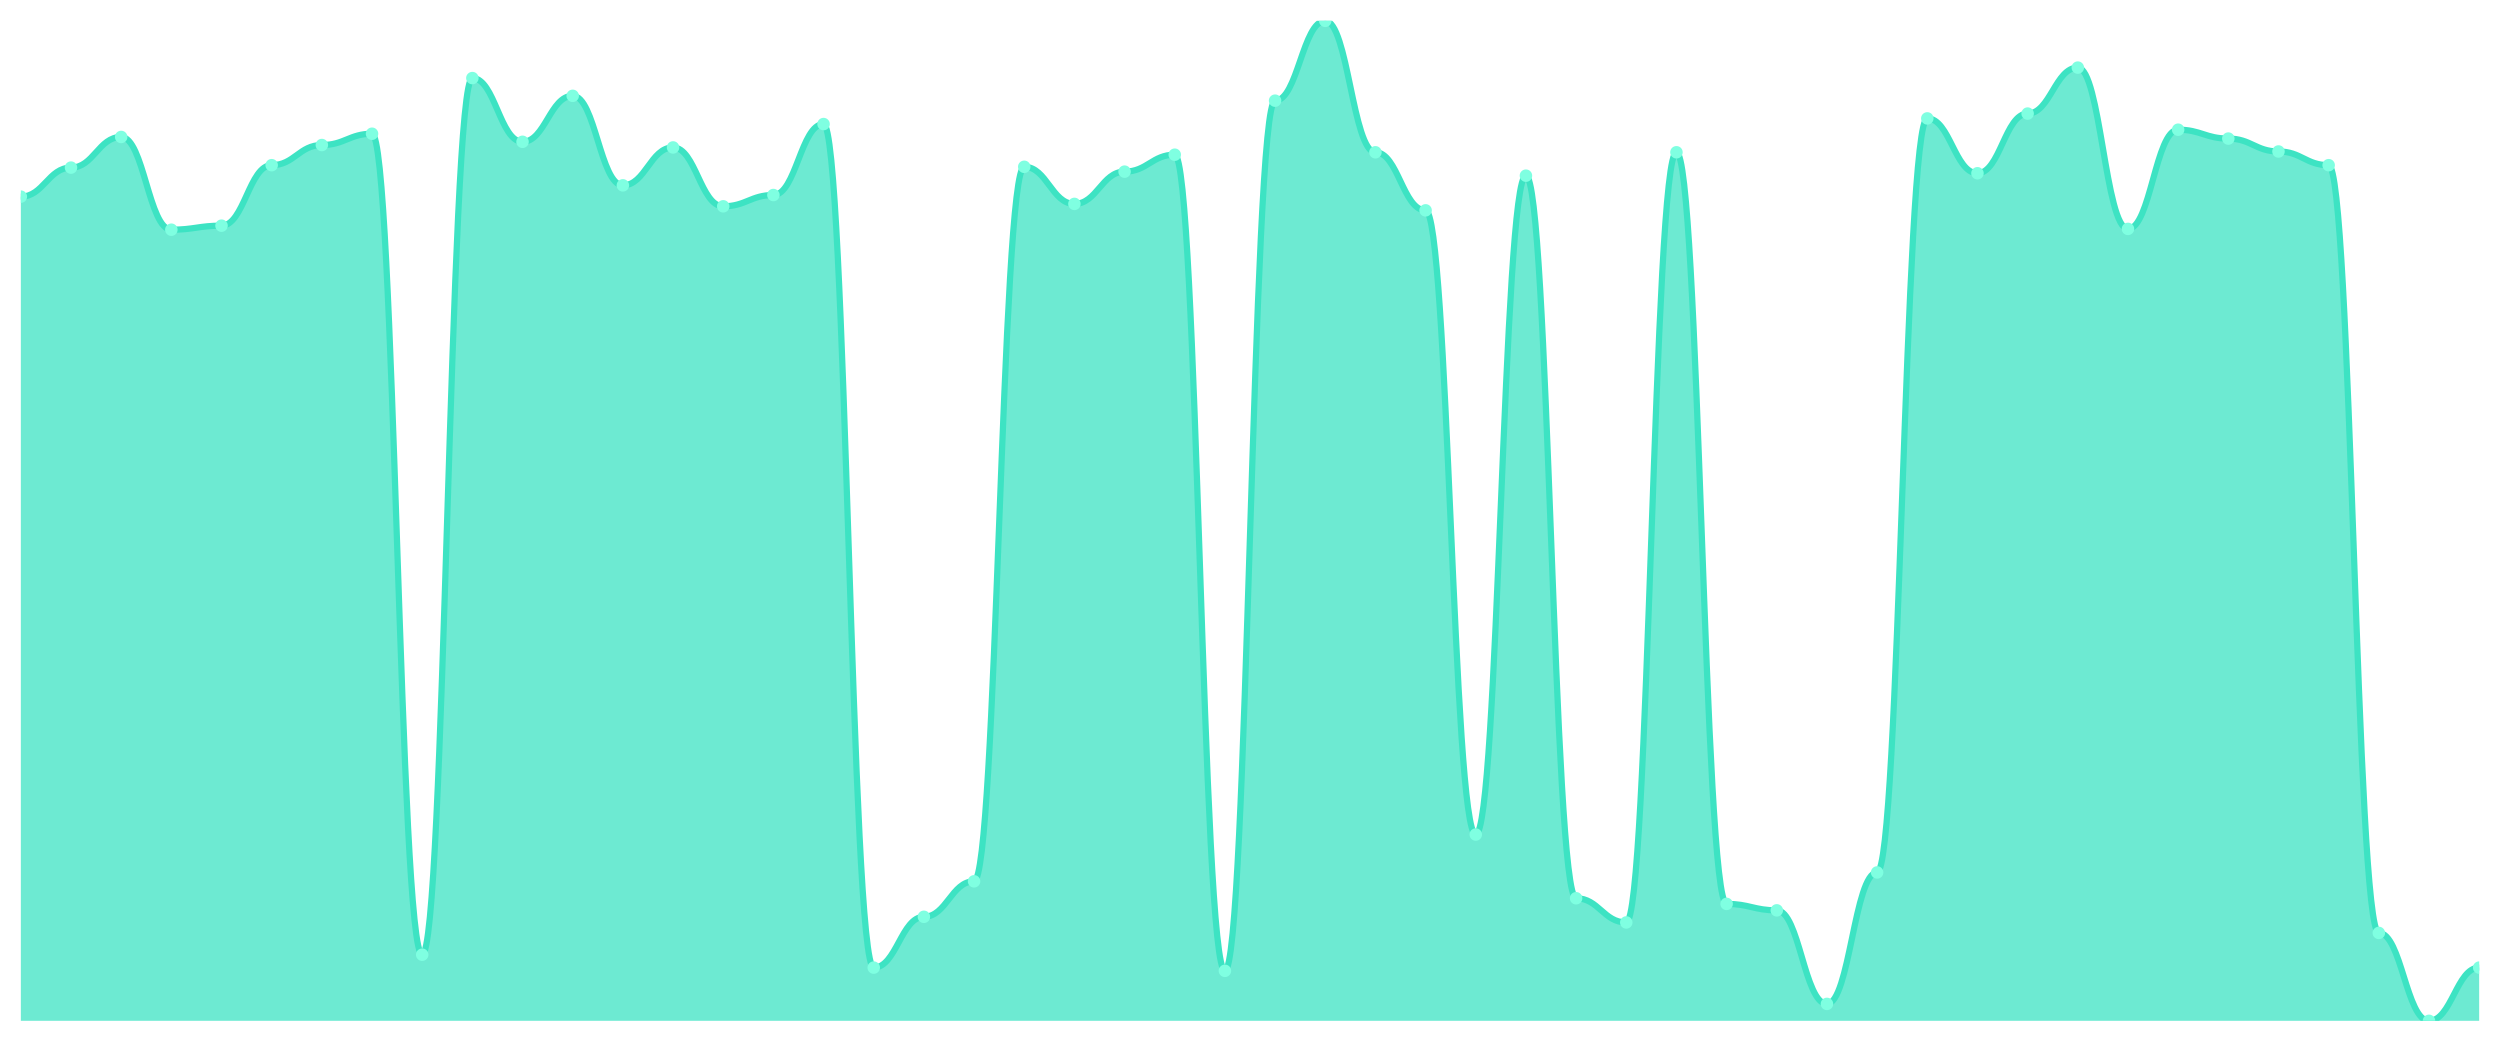
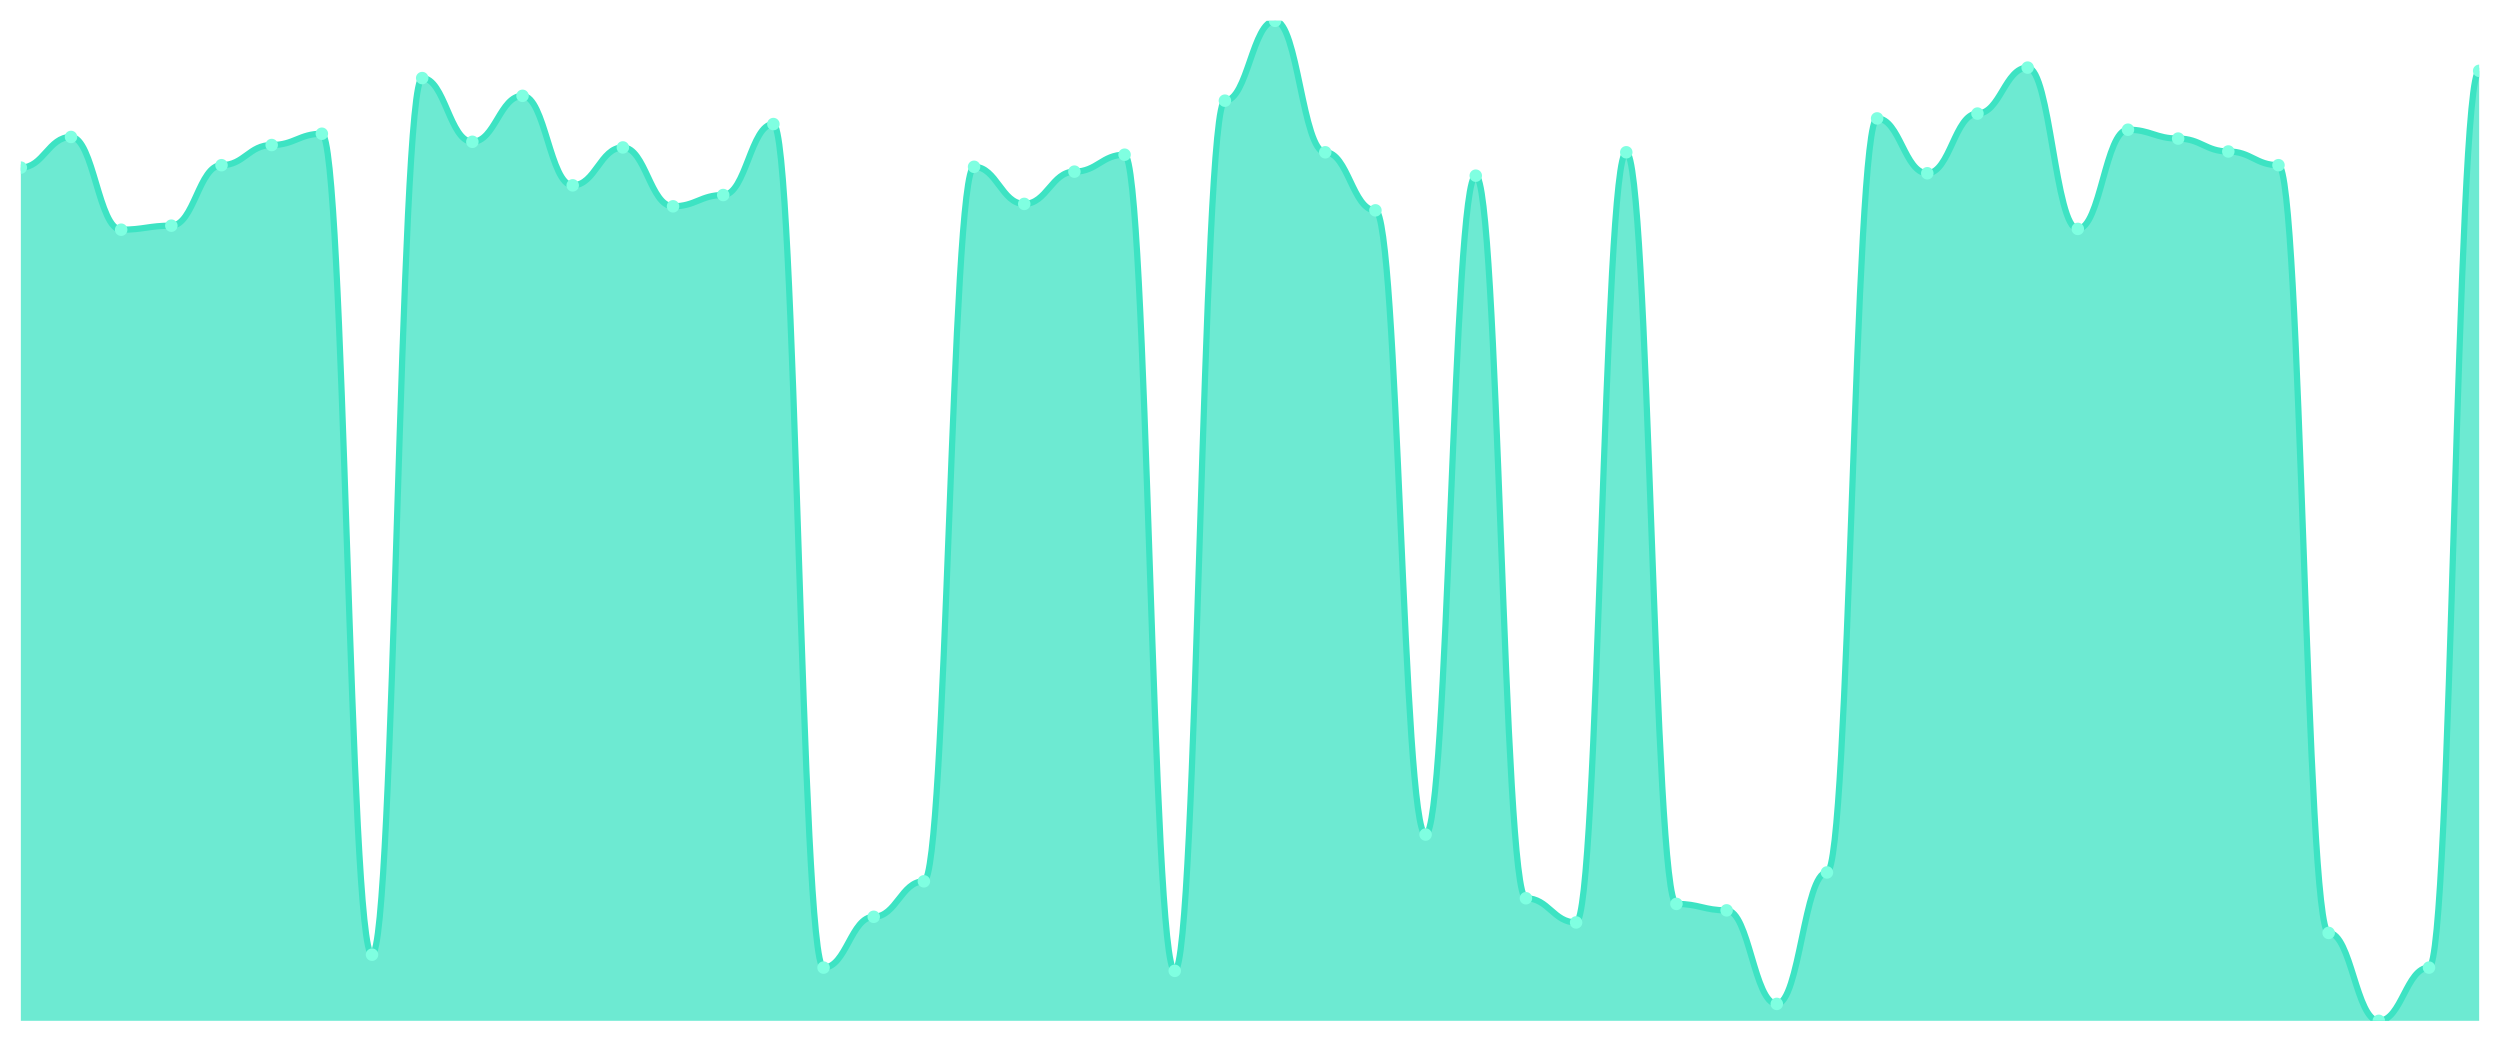
<svg xmlns="http://www.w3.org/2000/svg" viewBox="0 0 1200 500" width="1200" height="500">
  <defs>
    <clipPath id="c">
      <rect x="10" y="10" width="1180" height="480" />
    </clipPath>
  </defs>
  <rect width="1200" height="500" fill="none" />
  <g clip-path="url(#c)">
-     <path d="M 10,490 L 10,94.387 C 20.837,94.387 23.245,80.452 34.082,80.452 C 44.918,80.452 47.327,65.742 58.163,65.742 C 69,65.742 71.408,110.258 82.245,110.258 C 93.082,110.258 95.49,108.323 106.327,108.323 C 117.163,108.323 119.571,79.29 130.408,79.29 C 141.245,79.29 143.653,69.613 154.49,69.613 C 165.327,69.613 167.735,64.194 178.571,64.194 C 189.408,64.194 191.816,458.258 202.653,458.258 C 213.49,458.258 215.898,37.484 226.735,37.484 C 237.571,37.484 239.98,68.065 250.816,68.065 C 261.653,68.065 264.061,46 274.898,46 C 285.735,46 288.143,88.968 298.98,88.968 C 309.816,88.968 312.224,70.774 323.061,70.774 C 333.898,70.774 336.306,99.032 347.143,99.032 C 357.98,99.032 360.388,93.613 371.224,93.613 C 382.061,93.613 384.469,59.548 395.306,59.548 C 406.143,59.548 408.551,464.452 419.388,464.452 C 430.224,464.452 432.633,440.065 443.469,440.065 C 454.306,440.065 456.714,423.032 467.551,423.032 C 478.388,423.032 480.796,80.065 491.633,80.065 C 502.469,80.065 504.878,97.871 515.714,97.871 C 526.551,97.871 528.959,82.387 539.796,82.387 C 550.633,82.387 553.041,74.258 563.878,74.258 C 574.714,74.258 577.122,466 587.959,466 C 598.796,466 601.204,48.323 612.041,48.323 C 622.878,48.323 625.286,10 636.122,10 C 646.959,10 649.367,73.097 660.204,73.097 C 671.041,73.097 673.449,100.968 684.286,100.968 C 695.122,100.968 697.531,400.581 708.367,400.581 C 719.204,400.581 721.612,84.323 732.449,84.323 C 743.286,84.323 745.694,431.161 756.531,431.161 C 767.367,431.161 769.776,442.774 780.612,442.774 C 791.449,442.774 793.857,73.097 804.694,73.097 C 815.531,73.097 817.939,433.871 828.776,433.871 C 839.612,433.871 842.02,436.968 852.857,436.968 C 863.694,436.968 866.102,481.871 876.939,481.871 C 887.776,481.871 890.184,418.774 901.02,418.774 C 911.857,418.774 914.265,56.839 925.102,56.839 C 935.939,56.839 938.347,83.161 949.184,83.161 C 960.02,83.161 962.429,54.516 973.265,54.516 C 984.102,54.516 986.51,32.452 997.347,32.452 C 1008.184,32.452 1010.592,109.871 1021.429,109.871 C 1032.265,109.871 1034.673,62.258 1045.51,62.258 C 1056.347,62.258 1058.755,66.516 1069.592,66.516 C 1080.429,66.516 1082.837,72.71 1093.673,72.71 C 1104.51,72.71 1106.918,79.29 1117.755,79.29 C 1128.592,79.29 1131,447.806 1141.837,447.806 C 1152.673,447.806 1155.082,490 1165.918,490 C 1176.755,490 1179.163,464.452 1190,464.452 L 1190,490 Z" fill="rgba(61,227,195,0.75)" />
-     <path d="M 10,94.387 C 20.837,94.387 23.245,80.452 34.082,80.452 C 44.918,80.452 47.327,65.742 58.163,65.742 C 69,65.742 71.408,110.258 82.245,110.258 C 93.082,110.258 95.49,108.323 106.327,108.323 C 117.163,108.323 119.571,79.29 130.408,79.29 C 141.245,79.29 143.653,69.613 154.49,69.613 C 165.327,69.613 167.735,64.194 178.571,64.194 C 189.408,64.194 191.816,458.258 202.653,458.258 C 213.49,458.258 215.898,37.484 226.735,37.484 C 237.571,37.484 239.98,68.065 250.816,68.065 C 261.653,68.065 264.061,46 274.898,46 C 285.735,46 288.143,88.968 298.98,88.968 C 309.816,88.968 312.224,70.774 323.061,70.774 C 333.898,70.774 336.306,99.032 347.143,99.032 C 357.98,99.032 360.388,93.613 371.224,93.613 C 382.061,93.613 384.469,59.548 395.306,59.548 C 406.143,59.548 408.551,464.452 419.388,464.452 C 430.224,464.452 432.633,440.065 443.469,440.065 C 454.306,440.065 456.714,423.032 467.551,423.032 C 478.388,423.032 480.796,80.065 491.633,80.065 C 502.469,80.065 504.878,97.871 515.714,97.871 C 526.551,97.871 528.959,82.387 539.796,82.387 C 550.633,82.387 553.041,74.258 563.878,74.258 C 574.714,74.258 577.122,466 587.959,466 C 598.796,466 601.204,48.323 612.041,48.323 C 622.878,48.323 625.286,10 636.122,10 C 646.959,10 649.367,73.097 660.204,73.097 C 671.041,73.097 673.449,100.968 684.286,100.968 C 695.122,100.968 697.531,400.581 708.367,400.581 C 719.204,400.581 721.612,84.323 732.449,84.323 C 743.286,84.323 745.694,431.161 756.531,431.161 C 767.367,431.161 769.776,442.774 780.612,442.774 C 791.449,442.774 793.857,73.097 804.694,73.097 C 815.531,73.097 817.939,433.871 828.776,433.871 C 839.612,433.871 842.02,436.968 852.857,436.968 C 863.694,436.968 866.102,481.871 876.939,481.871 C 887.776,481.871 890.184,418.774 901.02,418.774 C 911.857,418.774 914.265,56.839 925.102,56.839 C 935.939,56.839 938.347,83.161 949.184,83.161 C 960.02,83.161 962.429,54.516 973.265,54.516 C 984.102,54.516 986.51,32.452 997.347,32.452 C 1008.184,32.452 1010.592,109.871 1021.429,109.871 C 1032.265,109.871 1034.673,62.258 1045.51,62.258 C 1056.347,62.258 1058.755,66.516 1069.592,66.516 C 1080.429,66.516 1082.837,72.71 1093.673,72.71 C 1104.51,72.71 1106.918,79.29 1117.755,79.29 C 1128.592,79.29 1131,447.806 1141.837,447.806 C 1152.673,447.806 1155.082,490 1165.918,490 C 1176.755,490 1179.163,464.452 1190,464.452" fill="none" stroke="#3de3c3" stroke-width="3" stroke-linecap="round" stroke-linejoin="round" />
-     <circle cx="10" cy="94.387" r="3" fill="#7fffe1" />
-     <circle cx="34.082" cy="80.452" r="3" fill="#7fffe1" />
-     <circle cx="58.163" cy="65.742" r="3" fill="#7fffe1" />
-     <circle cx="82.245" cy="110.258" r="3" fill="#7fffe1" />
-     <circle cx="106.327" cy="108.323" r="3" fill="#7fffe1" />
-     <circle cx="130.408" cy="79.29" r="3" fill="#7fffe1" />
-     <circle cx="154.49" cy="69.613" r="3" fill="#7fffe1" />
-     <circle cx="178.571" cy="64.194" r="3" fill="#7fffe1" />
-     <circle cx="202.653" cy="458.258" r="3" fill="#7fffe1" />
-     <circle cx="226.735" cy="37.484" r="3" fill="#7fffe1" />
-     <circle cx="250.816" cy="68.065" r="3" fill="#7fffe1" />
-     <circle cx="274.898" cy="46" r="3" fill="#7fffe1" />
-     <circle cx="298.98" cy="88.968" r="3" fill="#7fffe1" />
-     <circle cx="323.061" cy="70.774" r="3" fill="#7fffe1" />
-     <circle cx="347.143" cy="99.032" r="3" fill="#7fffe1" />
-     <circle cx="371.224" cy="93.613" r="3" fill="#7fffe1" />
-     <circle cx="395.306" cy="59.548" r="3" fill="#7fffe1" />
-     <circle cx="419.388" cy="464.452" r="3" fill="#7fffe1" />
-     <circle cx="443.469" cy="440.065" r="3" fill="#7fffe1" />
-     <circle cx="467.551" cy="423.032" r="3" fill="#7fffe1" />
-     <circle cx="491.633" cy="80.065" r="3" fill="#7fffe1" />
-     <circle cx="515.714" cy="97.871" r="3" fill="#7fffe1" />
-     <circle cx="539.796" cy="82.387" r="3" fill="#7fffe1" />
-     <circle cx="563.878" cy="74.258" r="3" fill="#7fffe1" />
-     <circle cx="587.959" cy="466" r="3" fill="#7fffe1" />
-     <circle cx="612.041" cy="48.323" r="3" fill="#7fffe1" />
-     <circle cx="636.122" cy="10" r="3" fill="#7fffe1" />
-     <circle cx="660.204" cy="73.097" r="3" fill="#7fffe1" />
-     <circle cx="684.286" cy="100.968" r="3" fill="#7fffe1" />
-     <circle cx="708.367" cy="400.581" r="3" fill="#7fffe1" />
-     <circle cx="732.449" cy="84.323" r="3" fill="#7fffe1" />
-     <circle cx="756.531" cy="431.161" r="3" fill="#7fffe1" />
-     <circle cx="780.612" cy="442.774" r="3" fill="#7fffe1" />
-     <circle cx="804.694" cy="73.097" r="3" fill="#7fffe1" />
-     <circle cx="828.776" cy="433.871" r="3" fill="#7fffe1" />
-     <circle cx="852.857" cy="436.968" r="3" fill="#7fffe1" />
-     <circle cx="876.939" cy="481.871" r="3" fill="#7fffe1" />
-     <circle cx="901.02" cy="418.774" r="3" fill="#7fffe1" />
-     <circle cx="925.102" cy="56.839" r="3" fill="#7fffe1" />
-     <circle cx="949.184" cy="83.161" r="3" fill="#7fffe1" />
-     <circle cx="973.265" cy="54.516" r="3" fill="#7fffe1" />
-     <circle cx="997.347" cy="32.452" r="3" fill="#7fffe1" />
-     <circle cx="1021.429" cy="109.871" r="3" fill="#7fffe1" />
-     <circle cx="1045.51" cy="62.258" r="3" fill="#7fffe1" />
-     <circle cx="1069.592" cy="66.516" r="3" fill="#7fffe1" />
-     <circle cx="1093.673" cy="72.71" r="3" fill="#7fffe1" />
-     <circle cx="1117.755" cy="79.29" r="3" fill="#7fffe1" />
-     <circle cx="1141.837" cy="447.806" r="3" fill="#7fffe1" />
-     <circle cx="1165.918" cy="490" r="3" fill="#7fffe1" />
-     <circle cx="1190" cy="464.452" r="3" fill="#7fffe1" />
+     <path d="M 10,490 L 10,80.452 C 20.837,80.452 23.245,65.742 34.082,65.742 C 44.918,65.742 47.327,110.258 58.163,110.258 C 69,110.258 71.408,108.323 82.245,108.323 C 93.082,108.323 95.49,79.29 106.327,79.29 C 117.163,79.29 119.571,69.613 130.408,69.613 C 141.245,69.613 143.653,64.194 154.49,64.194 C 165.327,64.194 167.735,458.258 178.571,458.258 C 189.408,458.258 191.816,37.484 202.653,37.484 C 213.49,37.484 215.898,68.065 226.735,68.065 C 237.571,68.065 239.98,46 250.816,46 C 261.653,46 264.061,88.968 274.898,88.968 C 285.735,88.968 288.143,70.774 298.98,70.774 C 309.816,70.774 312.224,99.032 323.061,99.032 C 333.898,99.032 336.306,93.613 347.143,93.613 C 357.98,93.613 360.388,59.548 371.224,59.548 C 382.061,59.548 384.469,464.452 395.306,464.452 C 406.143,464.452 408.551,440.065 419.388,440.065 C 430.224,440.065 432.633,423.032 443.469,423.032 C 454.306,423.032 456.714,80.065 467.551,80.065 C 478.388,80.065 480.796,97.871 491.633,97.871 C 502.469,97.871 504.878,82.387 515.714,82.387 C 526.551,82.387 528.959,74.258 539.796,74.258 C 550.633,74.258 553.041,466 563.878,466 C 574.714,466 577.122,48.323 587.959,48.323 C 598.796,48.323 601.204,10 612.041,10 C 622.878,10 625.286,73.097 636.122,73.097 C 646.959,73.097 649.367,100.968 660.204,100.968 C 671.041,100.968 673.449,400.581 684.286,400.581 C 695.122,400.581 697.531,84.323 708.367,84.323 C 719.204,84.323 721.612,431.161 732.449,431.161 C 743.286,431.161 745.694,442.774 756.531,442.774 C 767.367,442.774 769.776,73.097 780.612,73.097 C 791.449,73.097 793.857,433.871 804.694,433.871 C 815.531,433.871 817.939,436.968 828.776,436.968 C 839.612,436.968 842.02,481.871 852.857,481.871 C 863.694,481.871 866.102,418.774 876.939,418.774 C 887.776,418.774 890.184,56.839 901.02,56.839 C 911.857,56.839 914.265,83.161 925.102,83.161 C 935.939,83.161 938.347,54.516 949.184,54.516 C 960.02,54.516 962.429,32.452 973.265,32.452 C 984.102,32.452 986.51,109.871 997.347,109.871 C 1008.184,109.871 1010.592,62.258 1021.429,62.258 C 1032.265,62.258 1034.673,66.516 1045.51,66.516 C 1056.347,66.516 1058.755,72.71 1069.592,72.71 C 1080.429,72.71 1082.837,79.29 1093.673,79.29 C 1104.51,79.29 1106.918,447.806 1117.755,447.806 C 1128.592,447.806 1131,490 1141.837,490 C 1152.673,490 1155.082,464.452 1165.918,464.452 C 1176.755,464.452 1179.163,34 1190,34 L 1190,490 Z" fill="rgba(61,227,195,0.75)" />
+     <path d="M 10,80.452 C 20.837,80.452 23.245,65.742 34.082,65.742 C 44.918,65.742 47.327,110.258 58.163,110.258 C 69,110.258 71.408,108.323 82.245,108.323 C 93.082,108.323 95.49,79.29 106.327,79.29 C 117.163,79.29 119.571,69.613 130.408,69.613 C 141.245,69.613 143.653,64.194 154.49,64.194 C 165.327,64.194 167.735,458.258 178.571,458.258 C 189.408,458.258 191.816,37.484 202.653,37.484 C 213.49,37.484 215.898,68.065 226.735,68.065 C 237.571,68.065 239.98,46 250.816,46 C 261.653,46 264.061,88.968 274.898,88.968 C 285.735,88.968 288.143,70.774 298.98,70.774 C 309.816,70.774 312.224,99.032 323.061,99.032 C 333.898,99.032 336.306,93.613 347.143,93.613 C 357.98,93.613 360.388,59.548 371.224,59.548 C 382.061,59.548 384.469,464.452 395.306,464.452 C 406.143,464.452 408.551,440.065 419.388,440.065 C 430.224,440.065 432.633,423.032 443.469,423.032 C 454.306,423.032 456.714,80.065 467.551,80.065 C 478.388,80.065 480.796,97.871 491.633,97.871 C 502.469,97.871 504.878,82.387 515.714,82.387 C 526.551,82.387 528.959,74.258 539.796,74.258 C 550.633,74.258 553.041,466 563.878,466 C 574.714,466 577.122,48.323 587.959,48.323 C 598.796,48.323 601.204,10 612.041,10 C 622.878,10 625.286,73.097 636.122,73.097 C 646.959,73.097 649.367,100.968 660.204,100.968 C 671.041,100.968 673.449,400.581 684.286,400.581 C 695.122,400.581 697.531,84.323 708.367,84.323 C 719.204,84.323 721.612,431.161 732.449,431.161 C 743.286,431.161 745.694,442.774 756.531,442.774 C 767.367,442.774 769.776,73.097 780.612,73.097 C 791.449,73.097 793.857,433.871 804.694,433.871 C 815.531,433.871 817.939,436.968 828.776,436.968 C 839.612,436.968 842.02,481.871 852.857,481.871 C 863.694,481.871 866.102,418.774 876.939,418.774 C 887.776,418.774 890.184,56.839 901.02,56.839 C 911.857,56.839 914.265,83.161 925.102,83.161 C 935.939,83.161 938.347,54.516 949.184,54.516 C 960.02,54.516 962.429,32.452 973.265,32.452 C 984.102,32.452 986.51,109.871 997.347,109.871 C 1008.184,109.871 1010.592,62.258 1021.429,62.258 C 1032.265,62.258 1034.673,66.516 1045.51,66.516 C 1056.347,66.516 1058.755,72.71 1069.592,72.71 C 1080.429,72.71 1082.837,79.29 1093.673,79.29 C 1104.51,79.29 1106.918,447.806 1117.755,447.806 C 1128.592,447.806 1131,490 1141.837,490 C 1152.673,490 1155.082,464.452 1165.918,464.452 C 1176.755,464.452 1179.163,34 1190,34" fill="none" stroke="#3de3c3" stroke-width="3" stroke-linecap="round" stroke-linejoin="round" />
+     <circle cx="10" cy="80.452" r="3" fill="#7fffe1" />
+     <circle cx="34.082" cy="65.742" r="3" fill="#7fffe1" />
+     <circle cx="58.163" cy="110.258" r="3" fill="#7fffe1" />
+     <circle cx="82.245" cy="108.323" r="3" fill="#7fffe1" />
+     <circle cx="106.327" cy="79.29" r="3" fill="#7fffe1" />
+     <circle cx="130.408" cy="69.613" r="3" fill="#7fffe1" />
+     <circle cx="154.49" cy="64.194" r="3" fill="#7fffe1" />
+     <circle cx="178.571" cy="458.258" r="3" fill="#7fffe1" />
+     <circle cx="202.653" cy="37.484" r="3" fill="#7fffe1" />
+     <circle cx="226.735" cy="68.065" r="3" fill="#7fffe1" />
+     <circle cx="250.816" cy="46" r="3" fill="#7fffe1" />
+     <circle cx="274.898" cy="88.968" r="3" fill="#7fffe1" />
+     <circle cx="298.98" cy="70.774" r="3" fill="#7fffe1" />
+     <circle cx="323.061" cy="99.032" r="3" fill="#7fffe1" />
+     <circle cx="347.143" cy="93.613" r="3" fill="#7fffe1" />
+     <circle cx="371.224" cy="59.548" r="3" fill="#7fffe1" />
+     <circle cx="395.306" cy="464.452" r="3" fill="#7fffe1" />
+     <circle cx="419.388" cy="440.065" r="3" fill="#7fffe1" />
+     <circle cx="443.469" cy="423.032" r="3" fill="#7fffe1" />
+     <circle cx="467.551" cy="80.065" r="3" fill="#7fffe1" />
+     <circle cx="491.633" cy="97.871" r="3" fill="#7fffe1" />
+     <circle cx="515.714" cy="82.387" r="3" fill="#7fffe1" />
+     <circle cx="539.796" cy="74.258" r="3" fill="#7fffe1" />
+     <circle cx="563.878" cy="466" r="3" fill="#7fffe1" />
+     <circle cx="587.959" cy="48.323" r="3" fill="#7fffe1" />
+     <circle cx="612.041" cy="10" r="3" fill="#7fffe1" />
+     <circle cx="636.122" cy="73.097" r="3" fill="#7fffe1" />
+     <circle cx="660.204" cy="100.968" r="3" fill="#7fffe1" />
+     <circle cx="684.286" cy="400.581" r="3" fill="#7fffe1" />
+     <circle cx="708.367" cy="84.323" r="3" fill="#7fffe1" />
+     <circle cx="732.449" cy="431.161" r="3" fill="#7fffe1" />
+     <circle cx="756.531" cy="442.774" r="3" fill="#7fffe1" />
+     <circle cx="780.612" cy="73.097" r="3" fill="#7fffe1" />
+     <circle cx="804.694" cy="433.871" r="3" fill="#7fffe1" />
+     <circle cx="828.776" cy="436.968" r="3" fill="#7fffe1" />
+     <circle cx="852.857" cy="481.871" r="3" fill="#7fffe1" />
+     <circle cx="876.939" cy="418.774" r="3" fill="#7fffe1" />
+     <circle cx="901.02" cy="56.839" r="3" fill="#7fffe1" />
+     <circle cx="925.102" cy="83.161" r="3" fill="#7fffe1" />
+     <circle cx="949.184" cy="54.516" r="3" fill="#7fffe1" />
+     <circle cx="973.265" cy="32.452" r="3" fill="#7fffe1" />
+     <circle cx="997.347" cy="109.871" r="3" fill="#7fffe1" />
+     <circle cx="1021.429" cy="62.258" r="3" fill="#7fffe1" />
+     <circle cx="1045.51" cy="66.516" r="3" fill="#7fffe1" />
+     <circle cx="1069.592" cy="72.71" r="3" fill="#7fffe1" />
+     <circle cx="1093.673" cy="79.29" r="3" fill="#7fffe1" />
+     <circle cx="1117.755" cy="447.806" r="3" fill="#7fffe1" />
+     <circle cx="1141.837" cy="490" r="3" fill="#7fffe1" />
+     <circle cx="1165.918" cy="464.452" r="3" fill="#7fffe1" />
+     <circle cx="1190" cy="34" r="3" fill="#7fffe1" />
  </g>
</svg>
